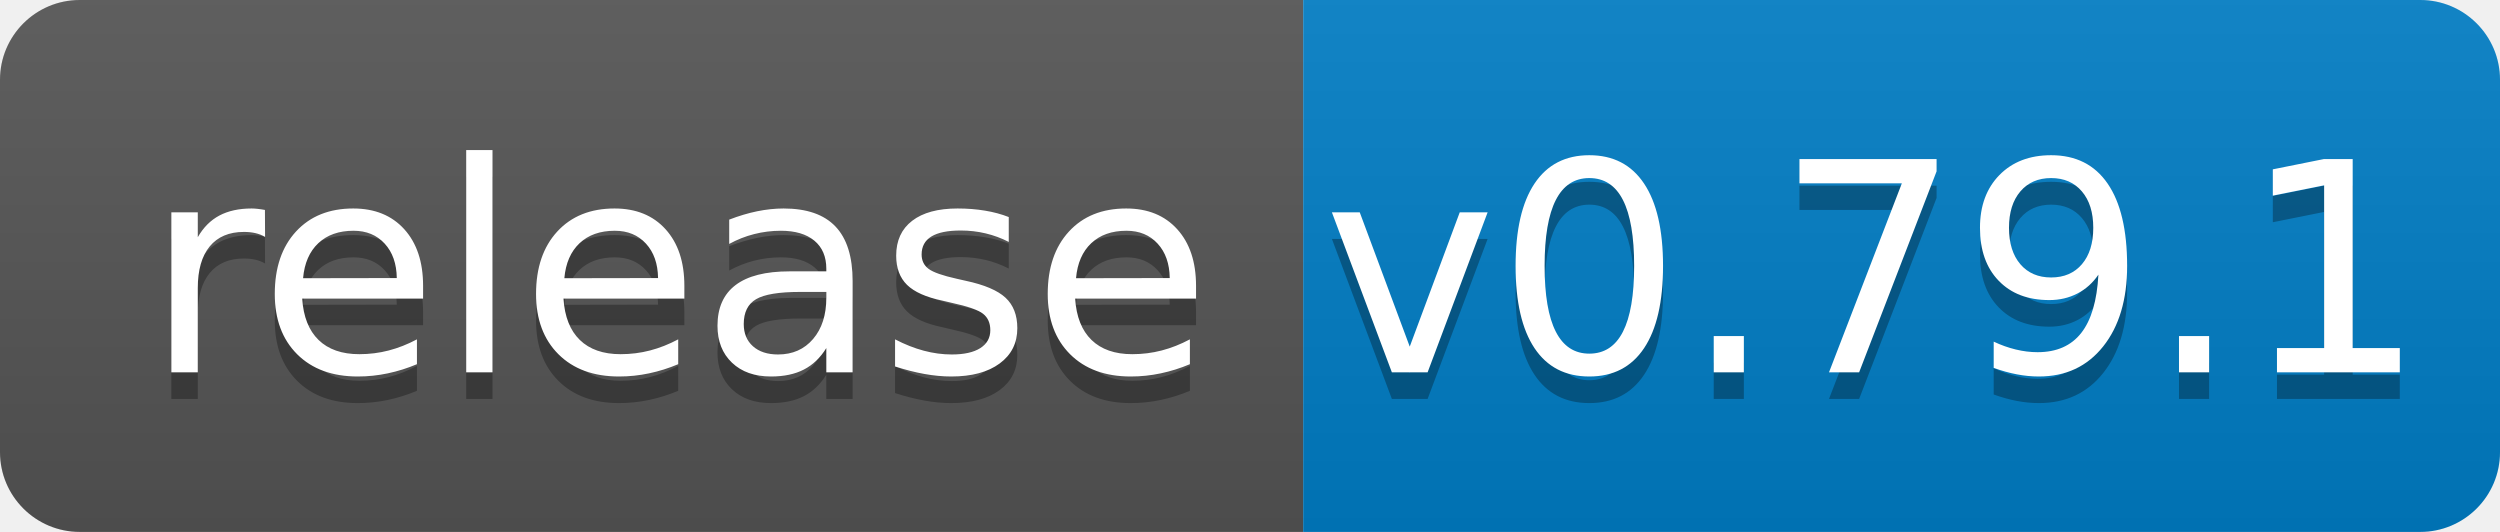
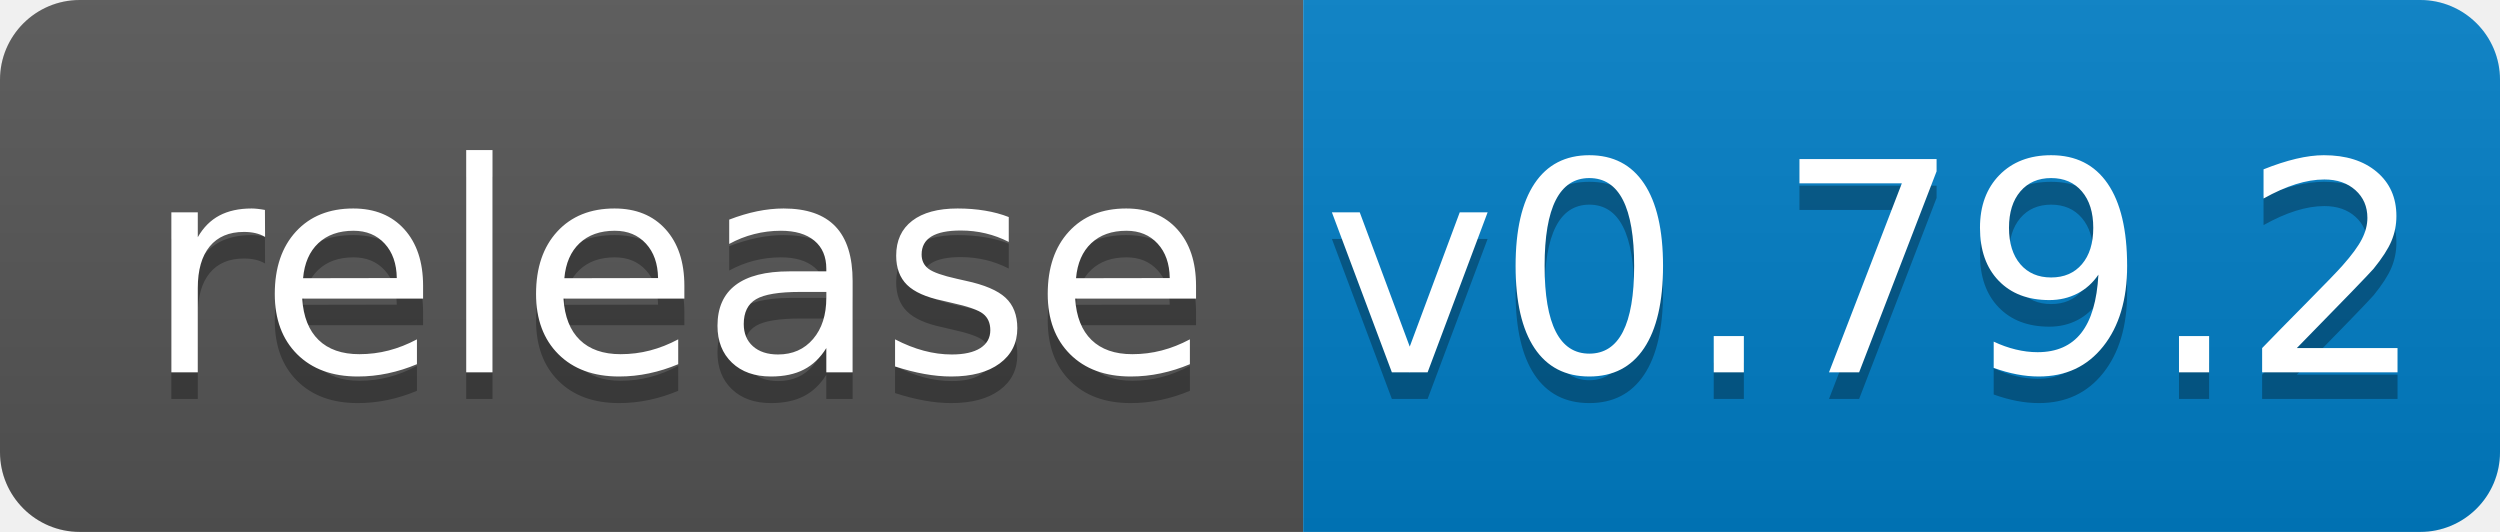
<svg xmlns="http://www.w3.org/2000/svg" width="94" height="20">
  <linearGradient id="b" x2="0" y2="100%">
    <stop offset="0" stop-color="#bbb" stop-opacity=".1" />
    <stop offset="1" stop-opacity=".1" />
  </linearGradient>
  <clipPath id="a">
    <rect width="94" height="20" rx="3" fill="#fff" />
  </clipPath>
  <g clip-path="url(#a)">
    <path fill="#555" d="M0 0h49v20H0z" />
    <path fill="#007ec6" d="M49 0h45v20H49z" />
    <path fill="url(#b)" d="M0 0h94v20H0z" />
  </g>
  <g fill="#fff" text-anchor="middle" font-family="DejaVu Sans,Verdana,Geneva,sans-serif" font-size="110">
    <text x="255" y="150" fill="#010101" fill-opacity=".3" transform="scale(.1)" textLength="390">release</text>
    <text x="255" y="140" transform="scale(.1)" textLength="390">release</text>
-     <text x="705" y="150" fill="#010101" fill-opacity=".3" transform="scale(.1)" textLength="350">v0.79.1</text>
-     <text x="705" y="140" transform="scale(.1)" textLength="350">v0.79.1</text>
+     <text x="705" y="150" fill="#010101" fill-opacity=".3" transform="scale(.1)" textLength="350">v0.79.2</text>
+     <text x="705" y="140" transform="scale(.1)" textLength="350">v0.79.2</text>
  </g>
</svg>
